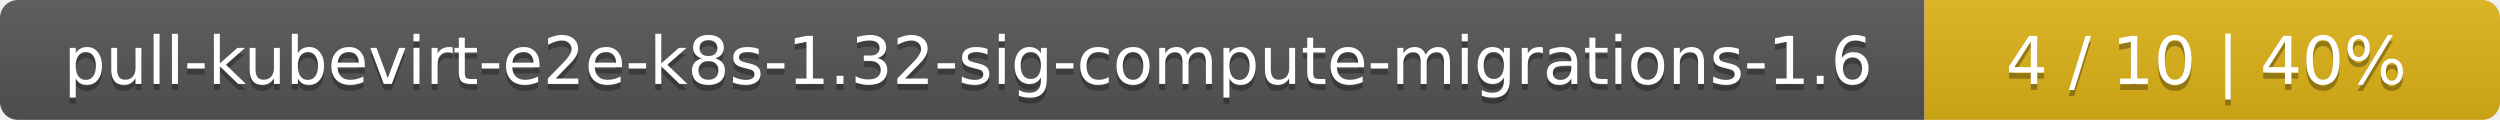
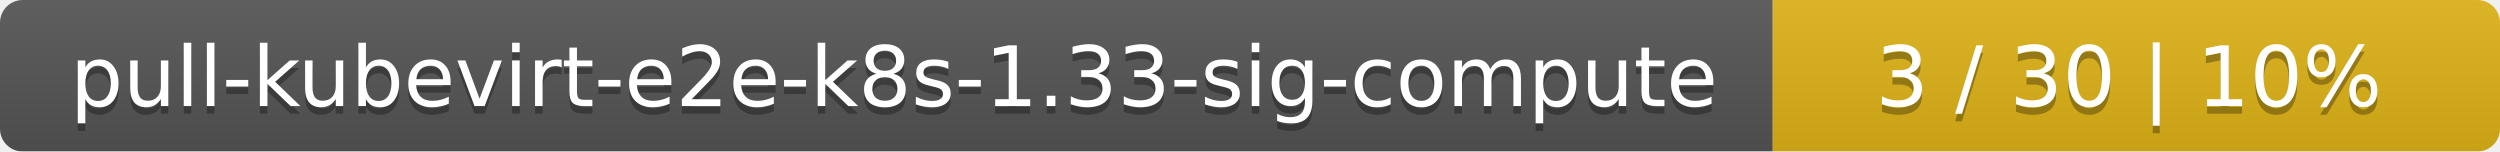
- <svg xmlns="http://www.w3.org/2000/svg" width="417" height="20">
+ <svg xmlns="http://www.w3.org/2000/svg" width="330" height="20">
  <linearGradient id="smooth" x2="0" y2="100%">
    <stop offset="0" stop-color="#bbb" stop-opacity=".1" />
    <stop offset="1" stop-opacity=".1" />
  </linearGradient>
  <mask id="round">
-     <rect width="417" height="20" rx="3" fill="#fff" />
+     <rect width="330" height="20" rx="3" fill="#fff" />
  </mask>
  <g mask="url(#round)">
-     <rect width="321" height="20" fill="#555" />
-     <rect x="321" width="96" height="20" fill="#dfb317" />
-     <rect width="417" height="20" fill="url(#smooth)" />
+     <rect width="234" height="20" fill="#555" />
+     <rect x="234" width="96" height="20" fill="#dfb317" />
+     <rect width="330" height="20" fill="url(#smooth)" />
  </g>
  <g fill="#fff" text-anchor="middle" font-family="DejaVu Sans,Verdana,Geneva,sans-serif" font-size="11">
-     <text x="161.5" y="15" fill="#010101" fill-opacity=".3">pull-kubevirt-e2e-k8s-1.32-sig-compute-migrations-1.6</text>
-     <text x="161.5" y="14">pull-kubevirt-e2e-k8s-1.32-sig-compute-migrations-1.6</text>
-     <text x="368" y="15" fill="#010101" fill-opacity=".3">4 / 10    |    40%</text>
-     <text x="368" y="14">4 / 10    |    40%</text>
+     <text x="118" y="15" fill="#010101" fill-opacity=".3">pull-kubevirt-e2e-k8s-1.33-sig-compute</text>
+     <text x="118" y="14">pull-kubevirt-e2e-k8s-1.33-sig-compute</text>
+     <text x="281" y="15" fill="#010101" fill-opacity=".3">3 / 30    |    10%</text>
+     <text x="281" y="14">3 / 30    |    10%</text>
  </g>
</svg>
